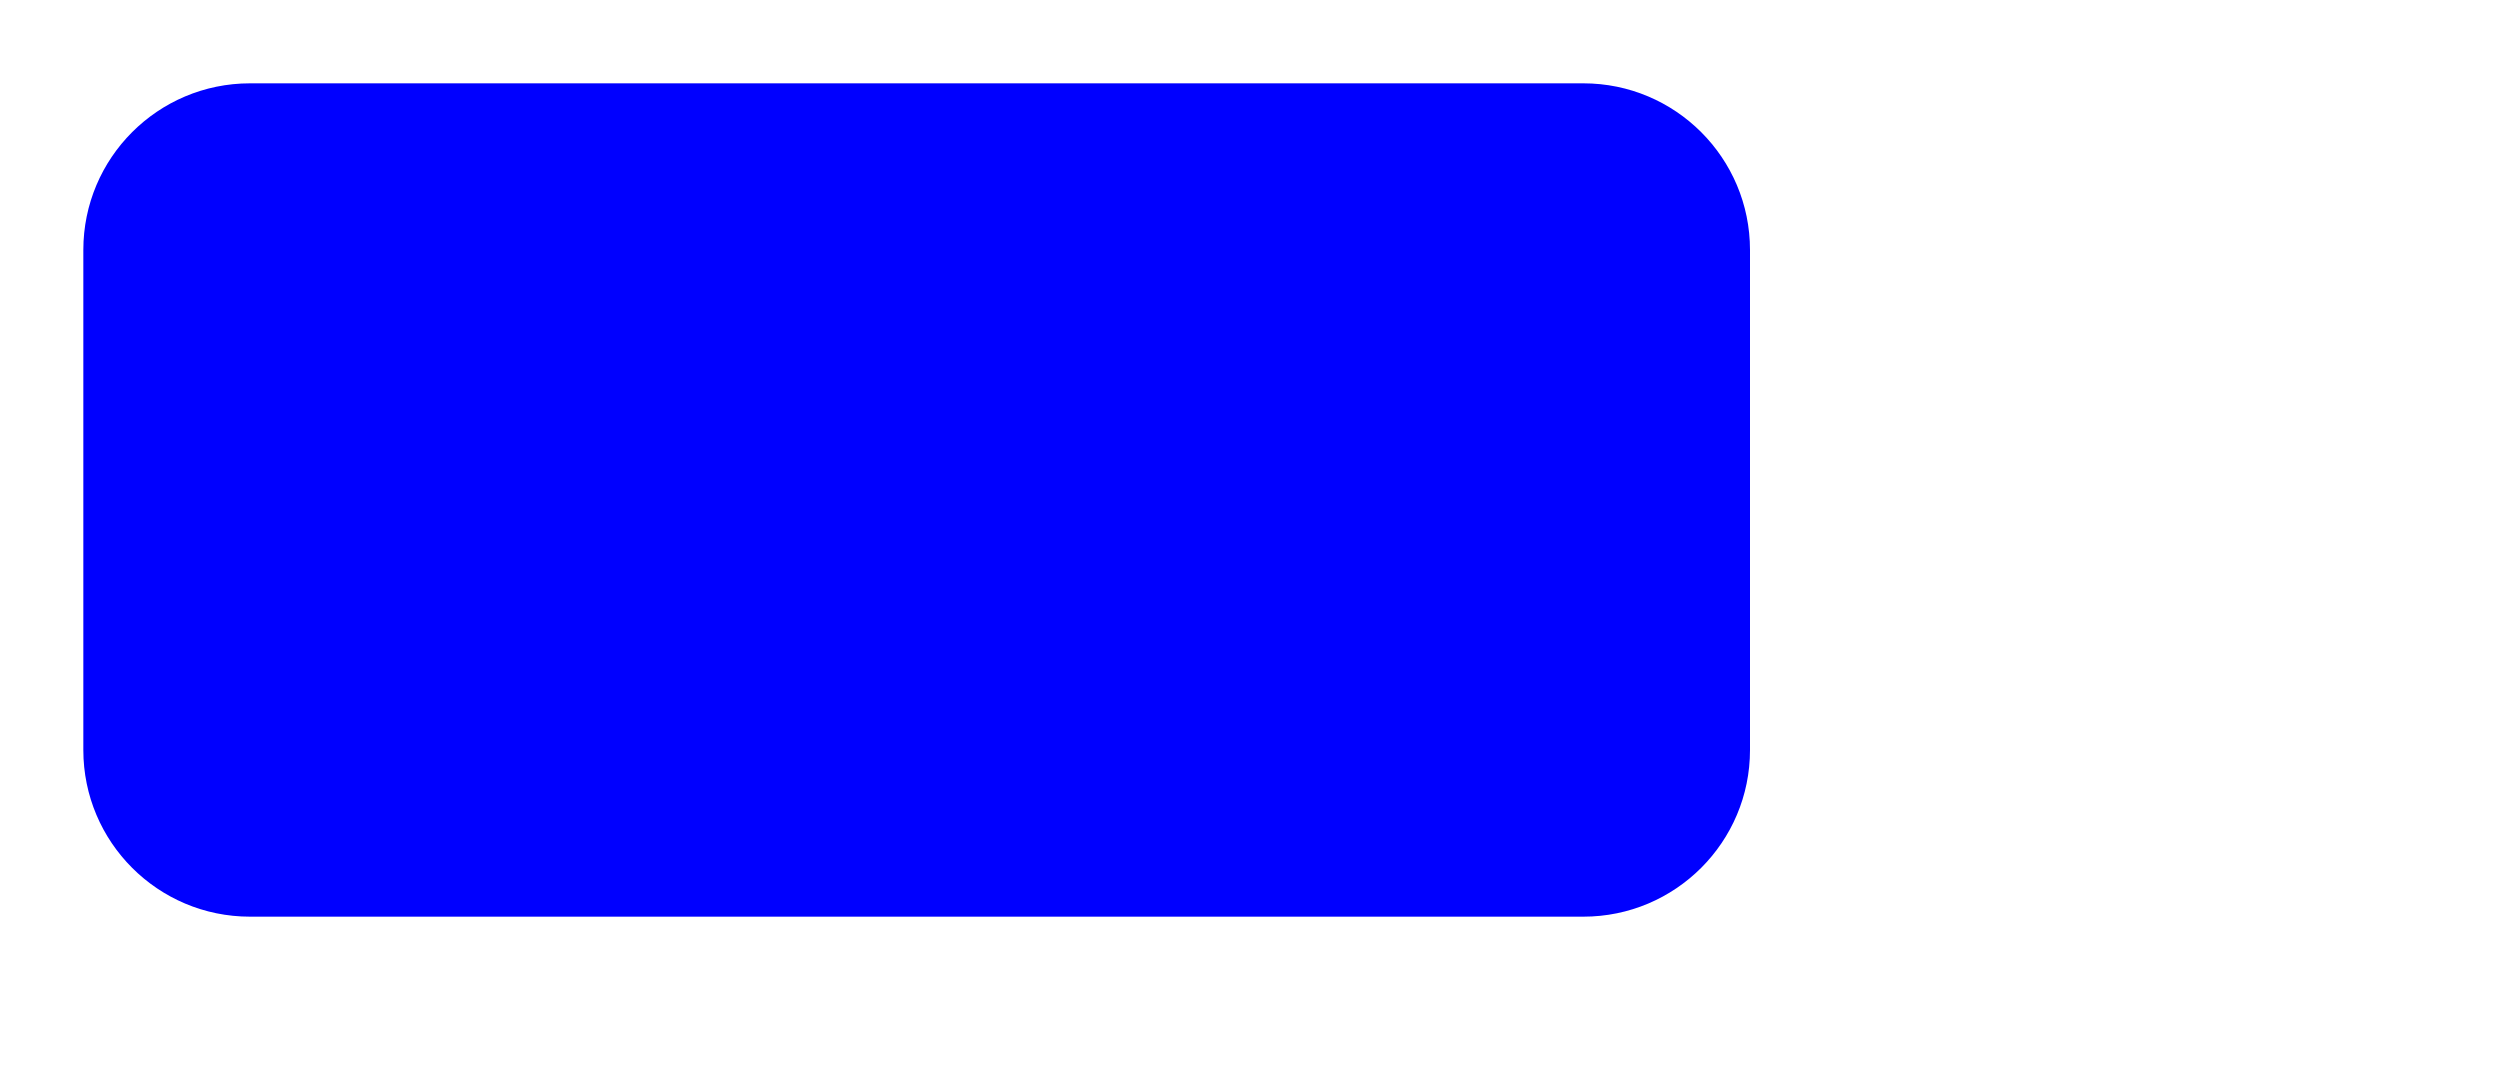
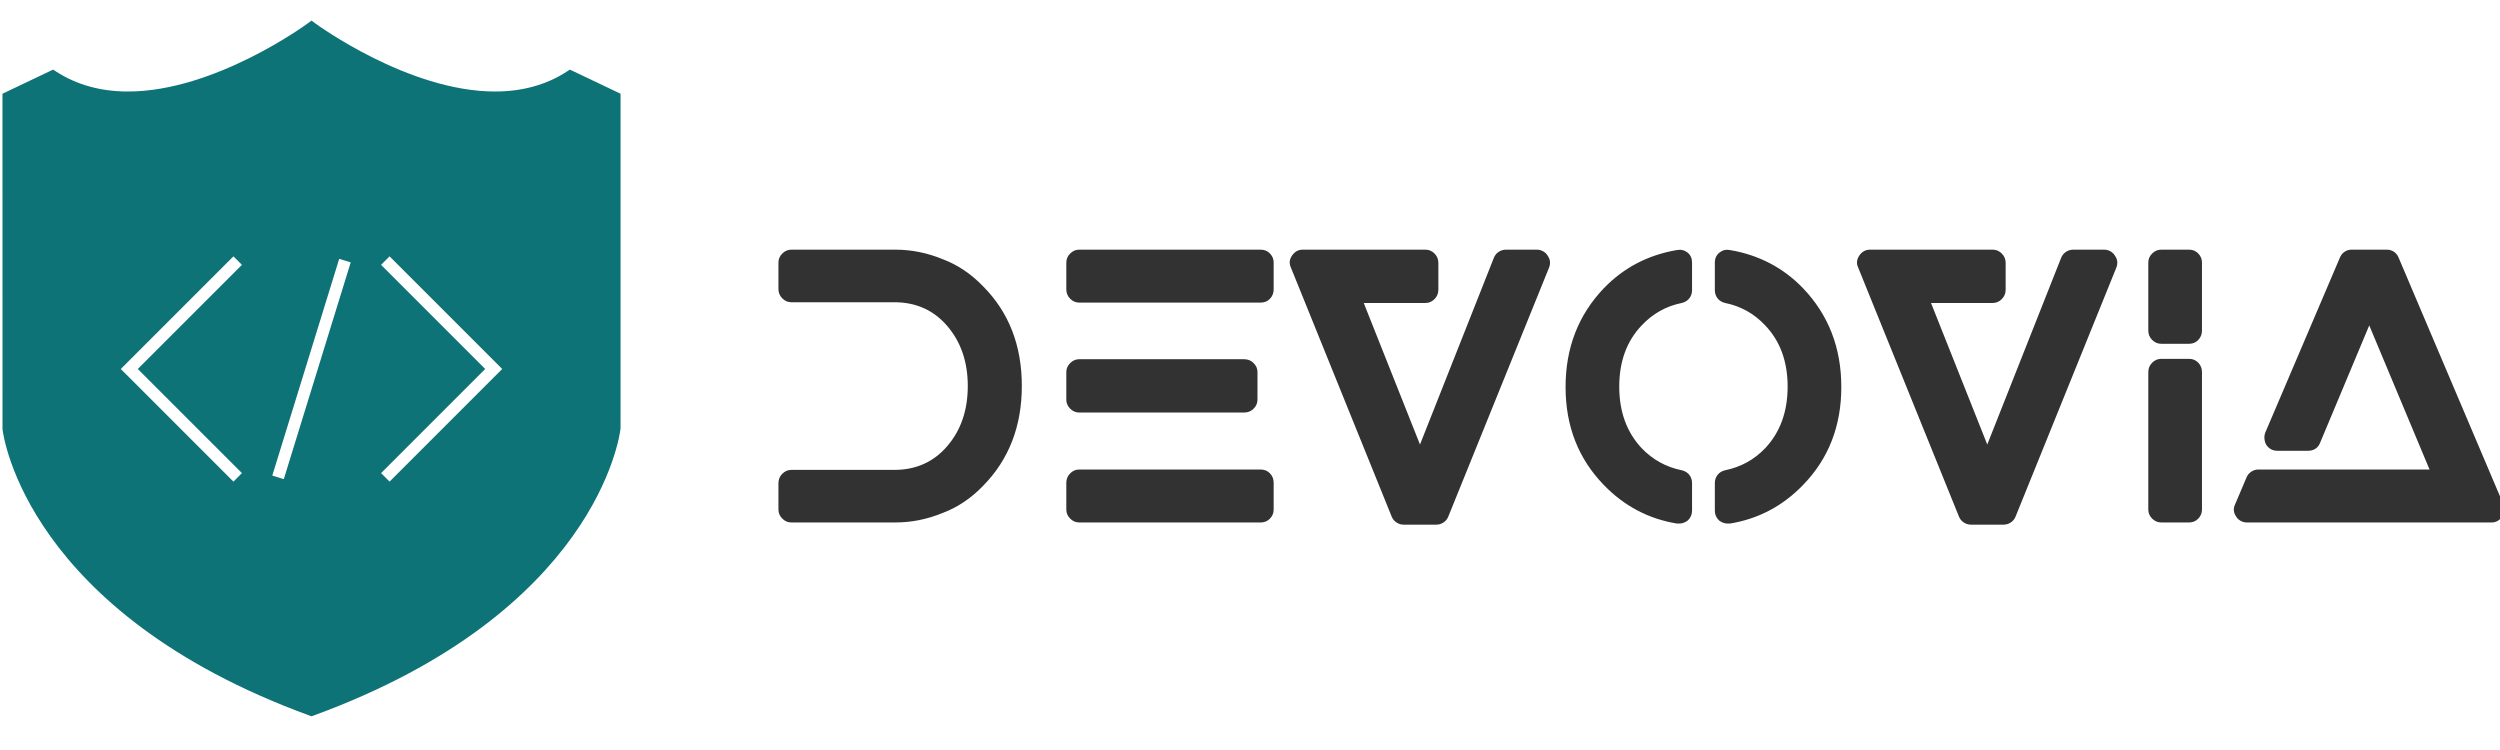
- <svg xmlns="http://www.w3.org/2000/svg" width="300" height="130">
-   <rect width="200" height="100" x="10" y="10" rx="20" ry="20" fill="blue" />
+ <svg xmlns="http://www.w3.org/2000/svg" width="400" height="120" viewBox="-4 -3 374 107" className="looka-1j8o68f">
+   <g transform="matrix(1.2,0,0,1.2,-15,-8)" fill="#0d7377">
+     <path d="M47.743,91.205l0.258,0.094l0.258-0.094c35.183-12.865,38.155-34.771,38.27-35.786V13.685l-6.317-3.009l-0.353,0.23       c-2.542,1.661-5.564,2.502-8.981,2.502c-10.842,0-22.314-8.426-22.429-8.511l-0.447-0.332l-0.447,0.332       c-0.114,0.085-11.577,8.51-22.43,8.511c0,0-0.001,0-0.002,0c-3.416,0-6.438-0.842-8.98-2.502l-0.353-0.23l-6.315,3.009l0.005,41.822       C9.588,56.433,12.561,78.339,47.743,91.205z M57.204,35.549l-0.53-0.53l0.53-0.53l0.53-0.53L71.776,48L57.734,62.042l-0.53-0.53       l-0.53-0.53l0.53-0.53L69.655,48L57.204,35.549z M51.454,34.269l1.434,0.442l-8.342,27.02l-1.434-0.442L51.454,34.269z       M38.268,33.958l0.53,0.53l0.53,0.53l-0.53,0.53L26.345,48l12.453,12.451l0.53,0.53l-0.53,0.53l-0.53,0.53L24.224,48L38.268,33.958z" />
+   </g>
+   <g transform="matrix(2.75,0,0,2.75,108,18)" fill="#323232">
+     <path d="M10.56 5.52q1.22 0.46 2.2 1.48q2.1 2.12 2.1 5.41t-2.1 5.43q-0.98 1.02 -2.2 1.48q-1.26 0.52 -2.58 0.52h-5.66q-0.28 0 -0.49 -0.21t-0.21 -0.49v-1.44q0 -0.3 0.21 -0.51t0.49 -0.21h5.6q1.78 0 2.89 -1.3t1.11 -3.26 -1.11 -3.26 -2.89 -1.3h-5.6q-0.28 0 -0.49 -0.21t-0.21 -0.51v-1.44q0 -0.28 0.21 -0.49t0.49 -0.21h5.66q1.32 0 2.58 0.52zM27.86 16.96q0.3 0 0.5 0.21t0.2 0.51v1.46q0 0.28 -0.2 0.49t-0.5 0.21h-9.88q-0.28 0 -0.49 -0.21t-0.21 -0.49v-1.46q0 -0.3 0.21 -0.51t0.49 -0.21h9.88zM17.98 13.86q-0.28 0 -0.49 -0.21t-0.21 -0.49v-1.5q0 -0.28 0.21 -0.49t0.49 -0.21h8.98q0.3 0 0.51 0.21t0.21 0.49v1.5q0 0.28 -0.21 0.49t-0.51 0.21h-8.98zM27.86 5q0.3 0 0.5 0.21t0.2 0.49v1.46q0 0.3 -0.2 0.51t-0.5 0.21h-9.88q-0.28 0 -0.49 -0.21t-0.21 -0.51v-1.46q0 -0.28 0.21 -0.49t0.49 -0.21h9.88zM43.46 5.32q0.22 0.3 0.08 0.66l-5.48 13.54q-0.08 0.2 -0.26 0.32t-0.4 0.12h-1.76q-0.22 0 -0.4 -0.12t-0.26 -0.32l-5.48 -13.54q-0.16 -0.34 0.06 -0.66t0.58 -0.32h6.68q0.28 0 0.49 0.21t0.21 0.51v1.46q0 0.3 -0.21 0.51t-0.49 0.21h-3.36l3.06 7.7 4.02 -10.16q0.08 -0.2 0.26 -0.32t0.4 -0.12h1.68q0.18 0 0.34 0.09t0.24 0.23zM51.08 5.16q0.24 0.2 0.24 0.54v1.5q0 0.26 -0.15 0.45t-0.41 0.25q-1.28 0.26 -2.18 1.22 -1.22 1.28 -1.22 3.33t1.22 3.35q0.9 0.94 2.18 1.2 0.26 0.06 0.41 0.25t0.15 0.45v1.5q0 0.32 -0.24 0.54q-0.22 0.16 -0.46 0.16h-0.12q-2.32 -0.38 -3.98 -2.1 -2.08 -2.14 -2.08 -5.33t2.08 -5.37q1.62 -1.68 3.98 -2.08 0.32 -0.06 0.58 0.14zM57.36 7.1q2.08 2.18 2.08 5.37t-2.08 5.33q-1.66 1.72 -3.98 2.1h-0.12q-0.24 0 -0.46 -0.16 -0.24 -0.22 -0.24 -0.54v-1.5q0 -0.26 0.15 -0.45t0.41 -0.25q1.28 -0.26 2.18 -1.2 1.22 -1.3 1.22 -3.35t-1.22 -3.33q-0.9 -0.96 -2.18 -1.22 -0.26 -0.06 -0.41 -0.25t-0.15 -0.45v-1.5q0 -0.34 0.25 -0.54t0.57 -0.14q2.36 0.4 3.98 2.08zM74.32 5.32q0.22 0.3 0.08 0.66l-5.48 13.54q-0.08 0.2 -0.26 0.32t-0.4 0.12h-1.76q-0.22 0 -0.4 -0.12t-0.26 -0.32l-5.48 -13.54q-0.16 -0.34 0.06 -0.66t0.58 -0.32h6.68q0.28 0 0.49 0.21t0.21 0.51v1.46q0 0.3 -0.21 0.51t-0.49 0.21h-3.36l3.06 7.7 4.02 -10.16q0.08 -0.2 0.26 -0.32t0.4 -0.12h1.68q0.18 0 0.34 0.09t0.24 0.23zM78.36 10.94q0.3 0 0.5 0.21t0.2 0.51v7.48q0 0.28 -0.2 0.49t-0.5 0.21h-1.52q-0.28 0 -0.49 -0.21t-0.21 -0.49v-7.48q0 -0.3 0.21 -0.51t0.49 -0.21h1.52zM78.36 5q0.3 0 0.5 0.21t0.2 0.49v3.7q0 0.3 -0.2 0.51t-0.5 0.21h-1.52q-0.28 0 -0.49 -0.21t-0.21 -0.51v-3.7q0 -0.28 0.21 -0.49t0.49 -0.21h1.52zM95.46 18.86q0.14 0.32 -0.07 0.65t-0.57 0.33h-13.32q-0.18 0 -0.34 -0.09t-0.24 -0.23q-0.22 -0.32 -0.06 -0.66l0.62 -1.46q0.08 -0.2 0.26 -0.32t0.38 -0.12h9.32l-3.28 -7.84-2.68 6.4q-0.08 0.2 -0.25 0.31t-0.39 0.11h-1.68q-0.38 0 -0.6 -0.32q-0.08 -0.14 -0.1 -0.32t0.04 -0.34l4.06 -9.52q0.08 -0.2 0.25 -0.32t0.39 -0.12h1.92q0.22 0 0.39 0.12t0.25 0.32z" />
+   </g>
</svg>
